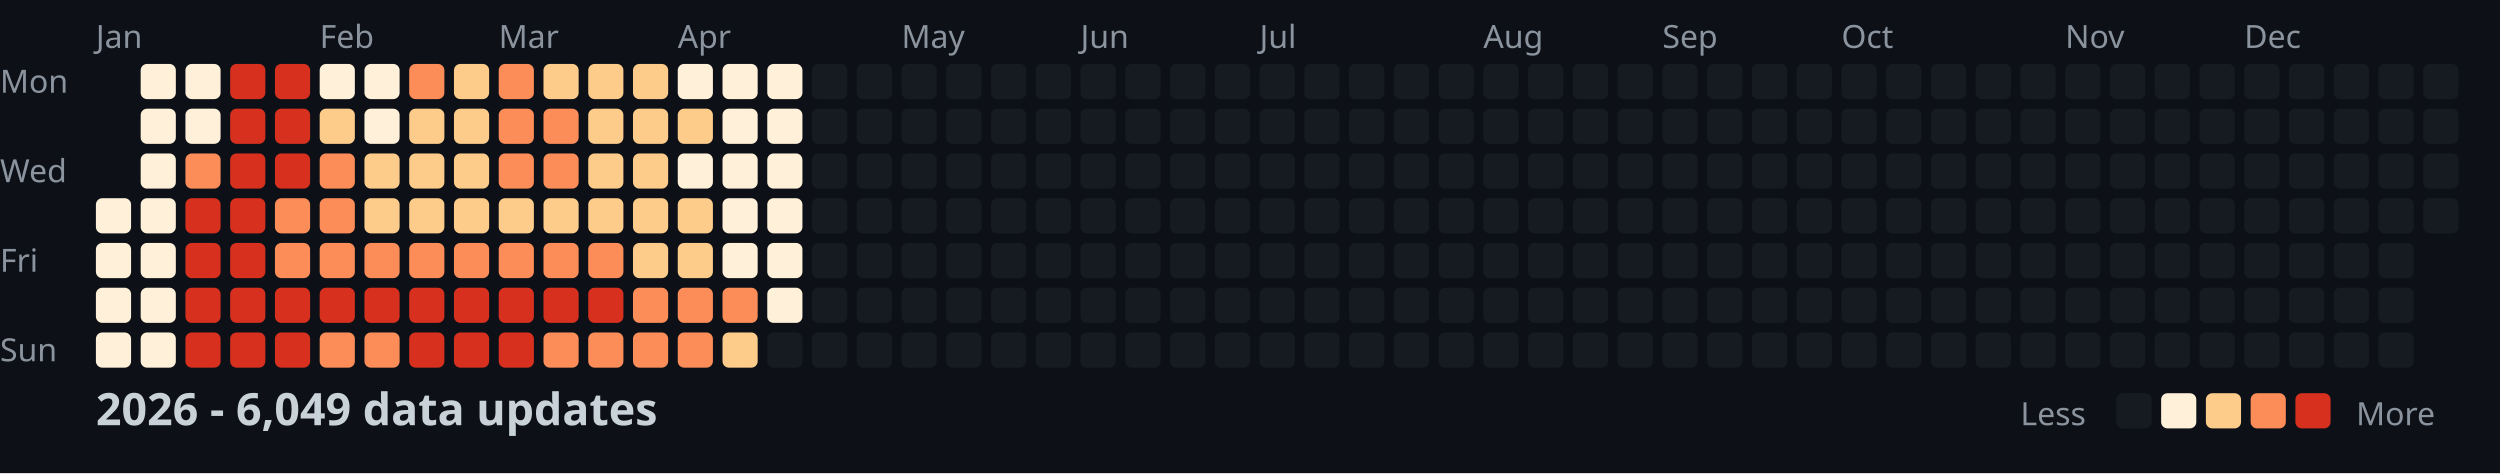
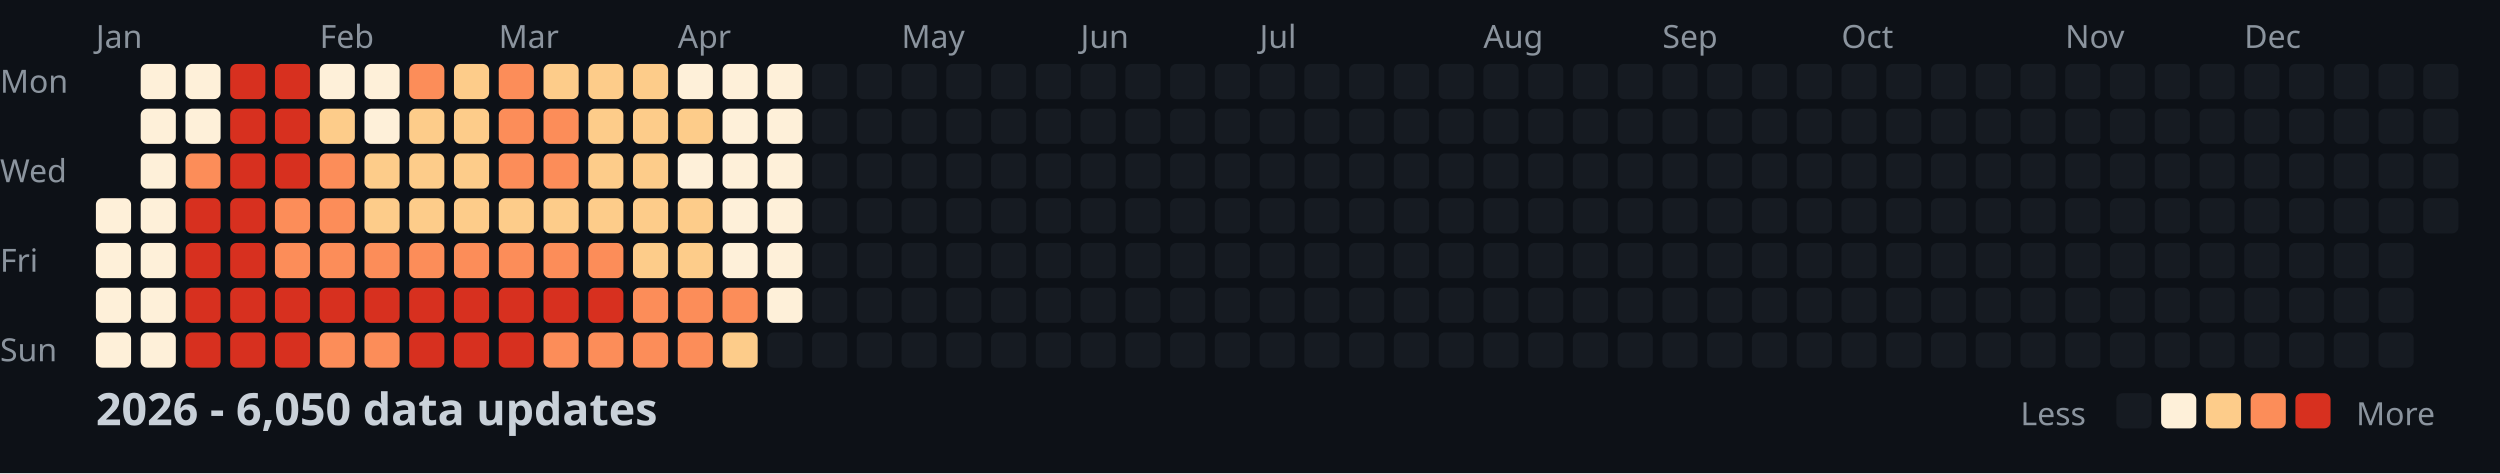
<svg xmlns="http://www.w3.org/2000/svg" width="782" height="148">
  <style>
    .month { font: 10px sans-serif; fill: #8b949e; }
    .day { font: 10px sans-serif; fill: #8b949e; }
    .title { font: bold 14px sans-serif; fill: #c9d1d9; }
    .legend { font: 10px sans-serif; fill: #8b949e; }
  </style>
  <rect width="100%" height="100%" fill="#0d1117" />
  <text x="0" y="29" class="day">Mon</text>
  <text x="0" y="57" class="day">Wed</text>
  <text x="0" y="85" class="day">Fri</text>
  <text x="0" y="113" class="day">Sun</text>
  <text x="30" y="15" class="month">Jan</text>
  <text x="100" y="15" class="month">Feb</text>
  <text x="156" y="15" class="month">Mar</text>
  <text x="212" y="15" class="month">Apr</text>
  <text x="282" y="15" class="month">May</text>
  <text x="338" y="15" class="month">Jun</text>
  <text x="394" y="15" class="month">Jul</text>
  <text x="464" y="15" class="month">Aug</text>
  <text x="520" y="15" class="month">Sep</text>
  <text x="576" y="15" class="month">Oct</text>
  <text x="646" y="15" class="month">Nov</text>
  <text x="702" y="15" class="month">Dec</text>
  <rect x="30" y="62" width="11" height="11" fill="#fef0d9" rx="2" />
  <rect x="30" y="76" width="11" height="11" fill="#fef0d9" rx="2" />
  <rect x="30" y="90" width="11" height="11" fill="#fef0d9" rx="2" />
  <rect x="30" y="104" width="11" height="11" fill="#fef0d9" rx="2" />
  <rect x="44" y="20" width="11" height="11" fill="#fef0d9" rx="2" />
  <rect x="44" y="34" width="11" height="11" fill="#fef0d9" rx="2" />
  <rect x="44" y="48" width="11" height="11" fill="#fef0d9" rx="2" />
  <rect x="44" y="62" width="11" height="11" fill="#fef0d9" rx="2" />
  <rect x="44" y="76" width="11" height="11" fill="#fef0d9" rx="2" />
  <rect x="44" y="90" width="11" height="11" fill="#fef0d9" rx="2" />
  <rect x="44" y="104" width="11" height="11" fill="#fef0d9" rx="2" />
  <rect x="58" y="20" width="11" height="11" fill="#fef0d9" rx="2" />
  <rect x="58" y="34" width="11" height="11" fill="#fef0d9" rx="2" />
  <rect x="58" y="48" width="11" height="11" fill="#fc8d59" rx="2" />
  <rect x="58" y="62" width="11" height="11" fill="#d7301f" rx="2" />
  <rect x="58" y="76" width="11" height="11" fill="#d7301f" rx="2" />
  <rect x="58" y="90" width="11" height="11" fill="#d7301f" rx="2" />
  <rect x="58" y="104" width="11" height="11" fill="#d7301f" rx="2" />
  <rect x="72" y="20" width="11" height="11" fill="#d7301f" rx="2" />
  <rect x="72" y="34" width="11" height="11" fill="#d7301f" rx="2" />
  <rect x="72" y="48" width="11" height="11" fill="#d7301f" rx="2" />
  <rect x="72" y="62" width="11" height="11" fill="#d7301f" rx="2" />
  <rect x="72" y="76" width="11" height="11" fill="#d7301f" rx="2" />
  <rect x="72" y="90" width="11" height="11" fill="#d7301f" rx="2" />
  <rect x="72" y="104" width="11" height="11" fill="#d7301f" rx="2" />
  <rect x="86" y="20" width="11" height="11" fill="#d7301f" rx="2" />
  <rect x="86" y="34" width="11" height="11" fill="#d7301f" rx="2" />
  <rect x="86" y="48" width="11" height="11" fill="#d7301f" rx="2" />
  <rect x="86" y="62" width="11" height="11" fill="#fc8d59" rx="2" />
  <rect x="86" y="76" width="11" height="11" fill="#fc8d59" rx="2" />
  <rect x="86" y="90" width="11" height="11" fill="#d7301f" rx="2" />
  <rect x="86" y="104" width="11" height="11" fill="#d7301f" rx="2" />
  <rect x="100" y="20" width="11" height="11" fill="#fef0d9" rx="2" />
  <rect x="100" y="34" width="11" height="11" fill="#fdcc8a" rx="2" />
  <rect x="100" y="48" width="11" height="11" fill="#fc8d59" rx="2" />
  <rect x="100" y="62" width="11" height="11" fill="#fc8d59" rx="2" />
  <rect x="100" y="76" width="11" height="11" fill="#fc8d59" rx="2" />
  <rect x="100" y="90" width="11" height="11" fill="#d7301f" rx="2" />
  <rect x="100" y="104" width="11" height="11" fill="#fc8d59" rx="2" />
  <rect x="114" y="20" width="11" height="11" fill="#fef0d9" rx="2" />
  <rect x="114" y="34" width="11" height="11" fill="#fef0d9" rx="2" />
  <rect x="114" y="48" width="11" height="11" fill="#fdcc8a" rx="2" />
  <rect x="114" y="62" width="11" height="11" fill="#fdcc8a" rx="2" />
  <rect x="114" y="76" width="11" height="11" fill="#fc8d59" rx="2" />
  <rect x="114" y="90" width="11" height="11" fill="#d7301f" rx="2" />
  <rect x="114" y="104" width="11" height="11" fill="#fc8d59" rx="2" />
  <rect x="128" y="20" width="11" height="11" fill="#fc8d59" rx="2" />
  <rect x="128" y="34" width="11" height="11" fill="#fdcc8a" rx="2" />
  <rect x="128" y="48" width="11" height="11" fill="#fdcc8a" rx="2" />
  <rect x="128" y="62" width="11" height="11" fill="#fdcc8a" rx="2" />
  <rect x="128" y="76" width="11" height="11" fill="#fc8d59" rx="2" />
  <rect x="128" y="90" width="11" height="11" fill="#d7301f" rx="2" />
  <rect x="128" y="104" width="11" height="11" fill="#d7301f" rx="2" />
  <rect x="142" y="20" width="11" height="11" fill="#fdcc8a" rx="2" />
  <rect x="142" y="34" width="11" height="11" fill="#fdcc8a" rx="2" />
  <rect x="142" y="48" width="11" height="11" fill="#fdcc8a" rx="2" />
  <rect x="142" y="62" width="11" height="11" fill="#fdcc8a" rx="2" />
  <rect x="142" y="76" width="11" height="11" fill="#fc8d59" rx="2" />
  <rect x="142" y="90" width="11" height="11" fill="#d7301f" rx="2" />
  <rect x="142" y="104" width="11" height="11" fill="#d7301f" rx="2" />
  <rect x="156" y="20" width="11" height="11" fill="#fc8d59" rx="2" />
  <rect x="156" y="34" width="11" height="11" fill="#fc8d59" rx="2" />
  <rect x="156" y="48" width="11" height="11" fill="#fc8d59" rx="2" />
  <rect x="156" y="62" width="11" height="11" fill="#fdcc8a" rx="2" />
  <rect x="156" y="76" width="11" height="11" fill="#fc8d59" rx="2" />
  <rect x="156" y="90" width="11" height="11" fill="#d7301f" rx="2" />
  <rect x="156" y="104" width="11" height="11" fill="#d7301f" rx="2" />
  <rect x="170" y="20" width="11" height="11" fill="#fdcc8a" rx="2" />
  <rect x="170" y="34" width="11" height="11" fill="#fc8d59" rx="2" />
  <rect x="170" y="48" width="11" height="11" fill="#fc8d59" rx="2" />
  <rect x="170" y="62" width="11" height="11" fill="#fdcc8a" rx="2" />
  <rect x="170" y="76" width="11" height="11" fill="#fc8d59" rx="2" />
  <rect x="170" y="90" width="11" height="11" fill="#d7301f" rx="2" />
  <rect x="170" y="104" width="11" height="11" fill="#fc8d59" rx="2" />
  <rect x="184" y="20" width="11" height="11" fill="#fdcc8a" rx="2" />
  <rect x="184" y="34" width="11" height="11" fill="#fdcc8a" rx="2" />
  <rect x="184" y="48" width="11" height="11" fill="#fdcc8a" rx="2" />
  <rect x="184" y="62" width="11" height="11" fill="#fdcc8a" rx="2" />
  <rect x="184" y="76" width="11" height="11" fill="#fc8d59" rx="2" />
  <rect x="184" y="90" width="11" height="11" fill="#d7301f" rx="2" />
  <rect x="184" y="104" width="11" height="11" fill="#fc8d59" rx="2" />
  <rect x="198" y="20" width="11" height="11" fill="#fdcc8a" rx="2" />
  <rect x="198" y="34" width="11" height="11" fill="#fdcc8a" rx="2" />
  <rect x="198" y="48" width="11" height="11" fill="#fdcc8a" rx="2" />
  <rect x="198" y="62" width="11" height="11" fill="#fdcc8a" rx="2" />
  <rect x="198" y="76" width="11" height="11" fill="#fdcc8a" rx="2" />
  <rect x="198" y="90" width="11" height="11" fill="#fc8d59" rx="2" />
  <rect x="198" y="104" width="11" height="11" fill="#fc8d59" rx="2" />
  <rect x="212" y="20" width="11" height="11" fill="#fef0d9" rx="2" />
  <rect x="212" y="34" width="11" height="11" fill="#fdcc8a" rx="2" />
  <rect x="212" y="48" width="11" height="11" fill="#fef0d9" rx="2" />
  <rect x="212" y="62" width="11" height="11" fill="#fdcc8a" rx="2" />
  <rect x="212" y="76" width="11" height="11" fill="#fdcc8a" rx="2" />
  <rect x="212" y="90" width="11" height="11" fill="#fc8d59" rx="2" />
  <rect x="212" y="104" width="11" height="11" fill="#fc8d59" rx="2" />
  <rect x="226" y="20" width="11" height="11" fill="#fef0d9" rx="2" />
  <rect x="226" y="34" width="11" height="11" fill="#fef0d9" rx="2" />
  <rect x="226" y="48" width="11" height="11" fill="#fef0d9" rx="2" />
  <rect x="226" y="62" width="11" height="11" fill="#fef0d9" rx="2" />
  <rect x="226" y="76" width="11" height="11" fill="#fef0d9" rx="2" />
  <rect x="226" y="90" width="11" height="11" fill="#fc8d59" rx="2" />
  <rect x="226" y="104" width="11" height="11" fill="#fdcc8a" rx="2" />
  <rect x="240" y="20" width="11" height="11" fill="#fef0d9" rx="2" />
  <rect x="240" y="34" width="11" height="11" fill="#fef0d9" rx="2" />
  <rect x="240" y="48" width="11" height="11" fill="#fef0d9" rx="2" />
  <rect x="240" y="62" width="11" height="11" fill="#fef0d9" rx="2" />
  <rect x="240" y="76" width="11" height="11" fill="#fef0d9" rx="2" />
  <rect x="240" y="90" width="11" height="11" fill="#fef0d9" rx="2" />
  <rect x="240" y="104" width="11" height="11" fill="#161b22" rx="2" />
  <rect x="254" y="20" width="11" height="11" fill="#161b22" rx="2" />
  <rect x="254" y="34" width="11" height="11" fill="#161b22" rx="2" />
  <rect x="254" y="48" width="11" height="11" fill="#161b22" rx="2" />
  <rect x="254" y="62" width="11" height="11" fill="#161b22" rx="2" />
  <rect x="254" y="76" width="11" height="11" fill="#161b22" rx="2" />
  <rect x="254" y="90" width="11" height="11" fill="#161b22" rx="2" />
  <rect x="254" y="104" width="11" height="11" fill="#161b22" rx="2" />
  <rect x="268" y="20" width="11" height="11" fill="#161b22" rx="2" />
  <rect x="268" y="34" width="11" height="11" fill="#161b22" rx="2" />
  <rect x="268" y="48" width="11" height="11" fill="#161b22" rx="2" />
  <rect x="268" y="62" width="11" height="11" fill="#161b22" rx="2" />
  <rect x="268" y="76" width="11" height="11" fill="#161b22" rx="2" />
  <rect x="268" y="90" width="11" height="11" fill="#161b22" rx="2" />
  <rect x="268" y="104" width="11" height="11" fill="#161b22" rx="2" />
  <rect x="282" y="20" width="11" height="11" fill="#161b22" rx="2" />
  <rect x="282" y="34" width="11" height="11" fill="#161b22" rx="2" />
  <rect x="282" y="48" width="11" height="11" fill="#161b22" rx="2" />
  <rect x="282" y="62" width="11" height="11" fill="#161b22" rx="2" />
  <rect x="282" y="76" width="11" height="11" fill="#161b22" rx="2" />
  <rect x="282" y="90" width="11" height="11" fill="#161b22" rx="2" />
  <rect x="282" y="104" width="11" height="11" fill="#161b22" rx="2" />
  <rect x="296" y="20" width="11" height="11" fill="#161b22" rx="2" />
  <rect x="296" y="34" width="11" height="11" fill="#161b22" rx="2" />
  <rect x="296" y="48" width="11" height="11" fill="#161b22" rx="2" />
  <rect x="296" y="62" width="11" height="11" fill="#161b22" rx="2" />
  <rect x="296" y="76" width="11" height="11" fill="#161b22" rx="2" />
  <rect x="296" y="90" width="11" height="11" fill="#161b22" rx="2" />
  <rect x="296" y="104" width="11" height="11" fill="#161b22" rx="2" />
  <rect x="310" y="20" width="11" height="11" fill="#161b22" rx="2" />
  <rect x="310" y="34" width="11" height="11" fill="#161b22" rx="2" />
  <rect x="310" y="48" width="11" height="11" fill="#161b22" rx="2" />
  <rect x="310" y="62" width="11" height="11" fill="#161b22" rx="2" />
  <rect x="310" y="76" width="11" height="11" fill="#161b22" rx="2" />
  <rect x="310" y="90" width="11" height="11" fill="#161b22" rx="2" />
  <rect x="310" y="104" width="11" height="11" fill="#161b22" rx="2" />
  <rect x="324" y="20" width="11" height="11" fill="#161b22" rx="2" />
  <rect x="324" y="34" width="11" height="11" fill="#161b22" rx="2" />
  <rect x="324" y="48" width="11" height="11" fill="#161b22" rx="2" />
  <rect x="324" y="62" width="11" height="11" fill="#161b22" rx="2" />
  <rect x="324" y="76" width="11" height="11" fill="#161b22" rx="2" />
  <rect x="324" y="90" width="11" height="11" fill="#161b22" rx="2" />
  <rect x="324" y="104" width="11" height="11" fill="#161b22" rx="2" />
  <rect x="338" y="20" width="11" height="11" fill="#161b22" rx="2" />
  <rect x="338" y="34" width="11" height="11" fill="#161b22" rx="2" />
  <rect x="338" y="48" width="11" height="11" fill="#161b22" rx="2" />
  <rect x="338" y="62" width="11" height="11" fill="#161b22" rx="2" />
  <rect x="338" y="76" width="11" height="11" fill="#161b22" rx="2" />
  <rect x="338" y="90" width="11" height="11" fill="#161b22" rx="2" />
  <rect x="338" y="104" width="11" height="11" fill="#161b22" rx="2" />
  <rect x="352" y="20" width="11" height="11" fill="#161b22" rx="2" />
  <rect x="352" y="34" width="11" height="11" fill="#161b22" rx="2" />
  <rect x="352" y="48" width="11" height="11" fill="#161b22" rx="2" />
  <rect x="352" y="62" width="11" height="11" fill="#161b22" rx="2" />
  <rect x="352" y="76" width="11" height="11" fill="#161b22" rx="2" />
  <rect x="352" y="90" width="11" height="11" fill="#161b22" rx="2" />
  <rect x="352" y="104" width="11" height="11" fill="#161b22" rx="2" />
  <rect x="366" y="20" width="11" height="11" fill="#161b22" rx="2" />
  <rect x="366" y="34" width="11" height="11" fill="#161b22" rx="2" />
  <rect x="366" y="48" width="11" height="11" fill="#161b22" rx="2" />
  <rect x="366" y="62" width="11" height="11" fill="#161b22" rx="2" />
  <rect x="366" y="76" width="11" height="11" fill="#161b22" rx="2" />
  <rect x="366" y="90" width="11" height="11" fill="#161b22" rx="2" />
  <rect x="366" y="104" width="11" height="11" fill="#161b22" rx="2" />
  <rect x="380" y="20" width="11" height="11" fill="#161b22" rx="2" />
  <rect x="380" y="34" width="11" height="11" fill="#161b22" rx="2" />
  <rect x="380" y="48" width="11" height="11" fill="#161b22" rx="2" />
  <rect x="380" y="62" width="11" height="11" fill="#161b22" rx="2" />
  <rect x="380" y="76" width="11" height="11" fill="#161b22" rx="2" />
  <rect x="380" y="90" width="11" height="11" fill="#161b22" rx="2" />
  <rect x="380" y="104" width="11" height="11" fill="#161b22" rx="2" />
  <rect x="394" y="20" width="11" height="11" fill="#161b22" rx="2" />
  <rect x="394" y="34" width="11" height="11" fill="#161b22" rx="2" />
  <rect x="394" y="48" width="11" height="11" fill="#161b22" rx="2" />
  <rect x="394" y="62" width="11" height="11" fill="#161b22" rx="2" />
  <rect x="394" y="76" width="11" height="11" fill="#161b22" rx="2" />
  <rect x="394" y="90" width="11" height="11" fill="#161b22" rx="2" />
  <rect x="394" y="104" width="11" height="11" fill="#161b22" rx="2" />
  <rect x="408" y="20" width="11" height="11" fill="#161b22" rx="2" />
  <rect x="408" y="34" width="11" height="11" fill="#161b22" rx="2" />
  <rect x="408" y="48" width="11" height="11" fill="#161b22" rx="2" />
  <rect x="408" y="62" width="11" height="11" fill="#161b22" rx="2" />
  <rect x="408" y="76" width="11" height="11" fill="#161b22" rx="2" />
  <rect x="408" y="90" width="11" height="11" fill="#161b22" rx="2" />
  <rect x="408" y="104" width="11" height="11" fill="#161b22" rx="2" />
  <rect x="422" y="20" width="11" height="11" fill="#161b22" rx="2" />
  <rect x="422" y="34" width="11" height="11" fill="#161b22" rx="2" />
  <rect x="422" y="48" width="11" height="11" fill="#161b22" rx="2" />
  <rect x="422" y="62" width="11" height="11" fill="#161b22" rx="2" />
  <rect x="422" y="76" width="11" height="11" fill="#161b22" rx="2" />
  <rect x="422" y="90" width="11" height="11" fill="#161b22" rx="2" />
  <rect x="422" y="104" width="11" height="11" fill="#161b22" rx="2" />
  <rect x="436" y="20" width="11" height="11" fill="#161b22" rx="2" />
  <rect x="436" y="34" width="11" height="11" fill="#161b22" rx="2" />
  <rect x="436" y="48" width="11" height="11" fill="#161b22" rx="2" />
  <rect x="436" y="62" width="11" height="11" fill="#161b22" rx="2" />
  <rect x="436" y="76" width="11" height="11" fill="#161b22" rx="2" />
  <rect x="436" y="90" width="11" height="11" fill="#161b22" rx="2" />
  <rect x="436" y="104" width="11" height="11" fill="#161b22" rx="2" />
  <rect x="450" y="20" width="11" height="11" fill="#161b22" rx="2" />
  <rect x="450" y="34" width="11" height="11" fill="#161b22" rx="2" />
  <rect x="450" y="48" width="11" height="11" fill="#161b22" rx="2" />
  <rect x="450" y="62" width="11" height="11" fill="#161b22" rx="2" />
  <rect x="450" y="76" width="11" height="11" fill="#161b22" rx="2" />
  <rect x="450" y="90" width="11" height="11" fill="#161b22" rx="2" />
  <rect x="450" y="104" width="11" height="11" fill="#161b22" rx="2" />
  <rect x="464" y="20" width="11" height="11" fill="#161b22" rx="2" />
  <rect x="464" y="34" width="11" height="11" fill="#161b22" rx="2" />
  <rect x="464" y="48" width="11" height="11" fill="#161b22" rx="2" />
  <rect x="464" y="62" width="11" height="11" fill="#161b22" rx="2" />
  <rect x="464" y="76" width="11" height="11" fill="#161b22" rx="2" />
  <rect x="464" y="90" width="11" height="11" fill="#161b22" rx="2" />
  <rect x="464" y="104" width="11" height="11" fill="#161b22" rx="2" />
  <rect x="478" y="20" width="11" height="11" fill="#161b22" rx="2" />
  <rect x="478" y="34" width="11" height="11" fill="#161b22" rx="2" />
  <rect x="478" y="48" width="11" height="11" fill="#161b22" rx="2" />
  <rect x="478" y="62" width="11" height="11" fill="#161b22" rx="2" />
  <rect x="478" y="76" width="11" height="11" fill="#161b22" rx="2" />
  <rect x="478" y="90" width="11" height="11" fill="#161b22" rx="2" />
  <rect x="478" y="104" width="11" height="11" fill="#161b22" rx="2" />
  <rect x="492" y="20" width="11" height="11" fill="#161b22" rx="2" />
  <rect x="492" y="34" width="11" height="11" fill="#161b22" rx="2" />
  <rect x="492" y="48" width="11" height="11" fill="#161b22" rx="2" />
  <rect x="492" y="62" width="11" height="11" fill="#161b22" rx="2" />
  <rect x="492" y="76" width="11" height="11" fill="#161b22" rx="2" />
  <rect x="492" y="90" width="11" height="11" fill="#161b22" rx="2" />
  <rect x="492" y="104" width="11" height="11" fill="#161b22" rx="2" />
  <rect x="506" y="20" width="11" height="11" fill="#161b22" rx="2" />
  <rect x="506" y="34" width="11" height="11" fill="#161b22" rx="2" />
  <rect x="506" y="48" width="11" height="11" fill="#161b22" rx="2" />
  <rect x="506" y="62" width="11" height="11" fill="#161b22" rx="2" />
  <rect x="506" y="76" width="11" height="11" fill="#161b22" rx="2" />
  <rect x="506" y="90" width="11" height="11" fill="#161b22" rx="2" />
  <rect x="506" y="104" width="11" height="11" fill="#161b22" rx="2" />
  <rect x="520" y="20" width="11" height="11" fill="#161b22" rx="2" />
  <rect x="520" y="34" width="11" height="11" fill="#161b22" rx="2" />
  <rect x="520" y="48" width="11" height="11" fill="#161b22" rx="2" />
  <rect x="520" y="62" width="11" height="11" fill="#161b22" rx="2" />
  <rect x="520" y="76" width="11" height="11" fill="#161b22" rx="2" />
  <rect x="520" y="90" width="11" height="11" fill="#161b22" rx="2" />
  <rect x="520" y="104" width="11" height="11" fill="#161b22" rx="2" />
  <rect x="534" y="20" width="11" height="11" fill="#161b22" rx="2" />
  <rect x="534" y="34" width="11" height="11" fill="#161b22" rx="2" />
  <rect x="534" y="48" width="11" height="11" fill="#161b22" rx="2" />
  <rect x="534" y="62" width="11" height="11" fill="#161b22" rx="2" />
  <rect x="534" y="76" width="11" height="11" fill="#161b22" rx="2" />
  <rect x="534" y="90" width="11" height="11" fill="#161b22" rx="2" />
  <rect x="534" y="104" width="11" height="11" fill="#161b22" rx="2" />
  <rect x="548" y="20" width="11" height="11" fill="#161b22" rx="2" />
  <rect x="548" y="34" width="11" height="11" fill="#161b22" rx="2" />
  <rect x="548" y="48" width="11" height="11" fill="#161b22" rx="2" />
  <rect x="548" y="62" width="11" height="11" fill="#161b22" rx="2" />
  <rect x="548" y="76" width="11" height="11" fill="#161b22" rx="2" />
  <rect x="548" y="90" width="11" height="11" fill="#161b22" rx="2" />
  <rect x="548" y="104" width="11" height="11" fill="#161b22" rx="2" />
  <rect x="562" y="20" width="11" height="11" fill="#161b22" rx="2" />
  <rect x="562" y="34" width="11" height="11" fill="#161b22" rx="2" />
  <rect x="562" y="48" width="11" height="11" fill="#161b22" rx="2" />
  <rect x="562" y="62" width="11" height="11" fill="#161b22" rx="2" />
  <rect x="562" y="76" width="11" height="11" fill="#161b22" rx="2" />
  <rect x="562" y="90" width="11" height="11" fill="#161b22" rx="2" />
  <rect x="562" y="104" width="11" height="11" fill="#161b22" rx="2" />
  <rect x="576" y="20" width="11" height="11" fill="#161b22" rx="2" />
  <rect x="576" y="34" width="11" height="11" fill="#161b22" rx="2" />
  <rect x="576" y="48" width="11" height="11" fill="#161b22" rx="2" />
  <rect x="576" y="62" width="11" height="11" fill="#161b22" rx="2" />
  <rect x="576" y="76" width="11" height="11" fill="#161b22" rx="2" />
  <rect x="576" y="90" width="11" height="11" fill="#161b22" rx="2" />
  <rect x="576" y="104" width="11" height="11" fill="#161b22" rx="2" />
  <rect x="590" y="20" width="11" height="11" fill="#161b22" rx="2" />
  <rect x="590" y="34" width="11" height="11" fill="#161b22" rx="2" />
  <rect x="590" y="48" width="11" height="11" fill="#161b22" rx="2" />
  <rect x="590" y="62" width="11" height="11" fill="#161b22" rx="2" />
  <rect x="590" y="76" width="11" height="11" fill="#161b22" rx="2" />
  <rect x="590" y="90" width="11" height="11" fill="#161b22" rx="2" />
  <rect x="590" y="104" width="11" height="11" fill="#161b22" rx="2" />
  <rect x="604" y="20" width="11" height="11" fill="#161b22" rx="2" />
  <rect x="604" y="34" width="11" height="11" fill="#161b22" rx="2" />
  <rect x="604" y="48" width="11" height="11" fill="#161b22" rx="2" />
  <rect x="604" y="62" width="11" height="11" fill="#161b22" rx="2" />
  <rect x="604" y="76" width="11" height="11" fill="#161b22" rx="2" />
  <rect x="604" y="90" width="11" height="11" fill="#161b22" rx="2" />
  <rect x="604" y="104" width="11" height="11" fill="#161b22" rx="2" />
  <rect x="618" y="20" width="11" height="11" fill="#161b22" rx="2" />
  <rect x="618" y="34" width="11" height="11" fill="#161b22" rx="2" />
  <rect x="618" y="48" width="11" height="11" fill="#161b22" rx="2" />
  <rect x="618" y="62" width="11" height="11" fill="#161b22" rx="2" />
  <rect x="618" y="76" width="11" height="11" fill="#161b22" rx="2" />
  <rect x="618" y="90" width="11" height="11" fill="#161b22" rx="2" />
  <rect x="618" y="104" width="11" height="11" fill="#161b22" rx="2" />
  <rect x="632" y="20" width="11" height="11" fill="#161b22" rx="2" />
  <rect x="632" y="34" width="11" height="11" fill="#161b22" rx="2" />
  <rect x="632" y="48" width="11" height="11" fill="#161b22" rx="2" />
  <rect x="632" y="62" width="11" height="11" fill="#161b22" rx="2" />
  <rect x="632" y="76" width="11" height="11" fill="#161b22" rx="2" />
  <rect x="632" y="90" width="11" height="11" fill="#161b22" rx="2" />
  <rect x="632" y="104" width="11" height="11" fill="#161b22" rx="2" />
  <rect x="646" y="20" width="11" height="11" fill="#161b22" rx="2" />
  <rect x="646" y="34" width="11" height="11" fill="#161b22" rx="2" />
  <rect x="646" y="48" width="11" height="11" fill="#161b22" rx="2" />
  <rect x="646" y="62" width="11" height="11" fill="#161b22" rx="2" />
  <rect x="646" y="76" width="11" height="11" fill="#161b22" rx="2" />
  <rect x="646" y="90" width="11" height="11" fill="#161b22" rx="2" />
  <rect x="646" y="104" width="11" height="11" fill="#161b22" rx="2" />
  <rect x="660" y="20" width="11" height="11" fill="#161b22" rx="2" />
  <rect x="660" y="34" width="11" height="11" fill="#161b22" rx="2" />
  <rect x="660" y="48" width="11" height="11" fill="#161b22" rx="2" />
  <rect x="660" y="62" width="11" height="11" fill="#161b22" rx="2" />
  <rect x="660" y="76" width="11" height="11" fill="#161b22" rx="2" />
  <rect x="660" y="90" width="11" height="11" fill="#161b22" rx="2" />
  <rect x="660" y="104" width="11" height="11" fill="#161b22" rx="2" />
  <rect x="674" y="20" width="11" height="11" fill="#161b22" rx="2" />
  <rect x="674" y="34" width="11" height="11" fill="#161b22" rx="2" />
  <rect x="674" y="48" width="11" height="11" fill="#161b22" rx="2" />
  <rect x="674" y="62" width="11" height="11" fill="#161b22" rx="2" />
  <rect x="674" y="76" width="11" height="11" fill="#161b22" rx="2" />
  <rect x="674" y="90" width="11" height="11" fill="#161b22" rx="2" />
  <rect x="674" y="104" width="11" height="11" fill="#161b22" rx="2" />
  <rect x="688" y="20" width="11" height="11" fill="#161b22" rx="2" />
  <rect x="688" y="34" width="11" height="11" fill="#161b22" rx="2" />
  <rect x="688" y="48" width="11" height="11" fill="#161b22" rx="2" />
  <rect x="688" y="62" width="11" height="11" fill="#161b22" rx="2" />
  <rect x="688" y="76" width="11" height="11" fill="#161b22" rx="2" />
  <rect x="688" y="90" width="11" height="11" fill="#161b22" rx="2" />
  <rect x="688" y="104" width="11" height="11" fill="#161b22" rx="2" />
  <rect x="702" y="20" width="11" height="11" fill="#161b22" rx="2" />
  <rect x="702" y="34" width="11" height="11" fill="#161b22" rx="2" />
  <rect x="702" y="48" width="11" height="11" fill="#161b22" rx="2" />
  <rect x="702" y="62" width="11" height="11" fill="#161b22" rx="2" />
  <rect x="702" y="76" width="11" height="11" fill="#161b22" rx="2" />
  <rect x="702" y="90" width="11" height="11" fill="#161b22" rx="2" />
  <rect x="702" y="104" width="11" height="11" fill="#161b22" rx="2" />
  <rect x="716" y="20" width="11" height="11" fill="#161b22" rx="2" />
  <rect x="716" y="34" width="11" height="11" fill="#161b22" rx="2" />
  <rect x="716" y="48" width="11" height="11" fill="#161b22" rx="2" />
  <rect x="716" y="62" width="11" height="11" fill="#161b22" rx="2" />
  <rect x="716" y="76" width="11" height="11" fill="#161b22" rx="2" />
  <rect x="716" y="90" width="11" height="11" fill="#161b22" rx="2" />
  <rect x="716" y="104" width="11" height="11" fill="#161b22" rx="2" />
  <rect x="730" y="20" width="11" height="11" fill="#161b22" rx="2" />
  <rect x="730" y="34" width="11" height="11" fill="#161b22" rx="2" />
  <rect x="730" y="48" width="11" height="11" fill="#161b22" rx="2" />
  <rect x="730" y="62" width="11" height="11" fill="#161b22" rx="2" />
  <rect x="730" y="76" width="11" height="11" fill="#161b22" rx="2" />
  <rect x="730" y="90" width="11" height="11" fill="#161b22" rx="2" />
  <rect x="730" y="104" width="11" height="11" fill="#161b22" rx="2" />
  <rect x="744" y="20" width="11" height="11" fill="#161b22" rx="2" />
  <rect x="744" y="34" width="11" height="11" fill="#161b22" rx="2" />
  <rect x="744" y="48" width="11" height="11" fill="#161b22" rx="2" />
  <rect x="744" y="62" width="11" height="11" fill="#161b22" rx="2" />
  <rect x="744" y="76" width="11" height="11" fill="#161b22" rx="2" />
  <rect x="744" y="90" width="11" height="11" fill="#161b22" rx="2" />
  <rect x="744" y="104" width="11" height="11" fill="#161b22" rx="2" />
  <rect x="758" y="20" width="11" height="11" fill="#161b22" rx="2" />
  <rect x="758" y="34" width="11" height="11" fill="#161b22" rx="2" />
  <rect x="758" y="48" width="11" height="11" fill="#161b22" rx="2" />
  <rect x="758" y="62" width="11" height="11" fill="#161b22" rx="2" />
-   <text x="30" y="133" class="title">2026 - 6,049 data updates</text>
+   <text x="30" y="133" class="title">2026 - 6,050 data updates</text>
  <text x="632" y="133" class="legend">Less</text>
  <rect x="662" y="123" width="11" height="11" fill="#161b22" rx="2" />
  <rect x="676" y="123" width="11" height="11" fill="#fef0d9" rx="2" />
  <rect x="690" y="123" width="11" height="11" fill="#fdcc8a" rx="2" />
  <rect x="704" y="123" width="11" height="11" fill="#fc8d59" rx="2" />
  <rect x="718" y="123" width="11" height="11" fill="#d7301f" rx="2" />
  <text x="737" y="133" class="legend">More</text>
</svg>
